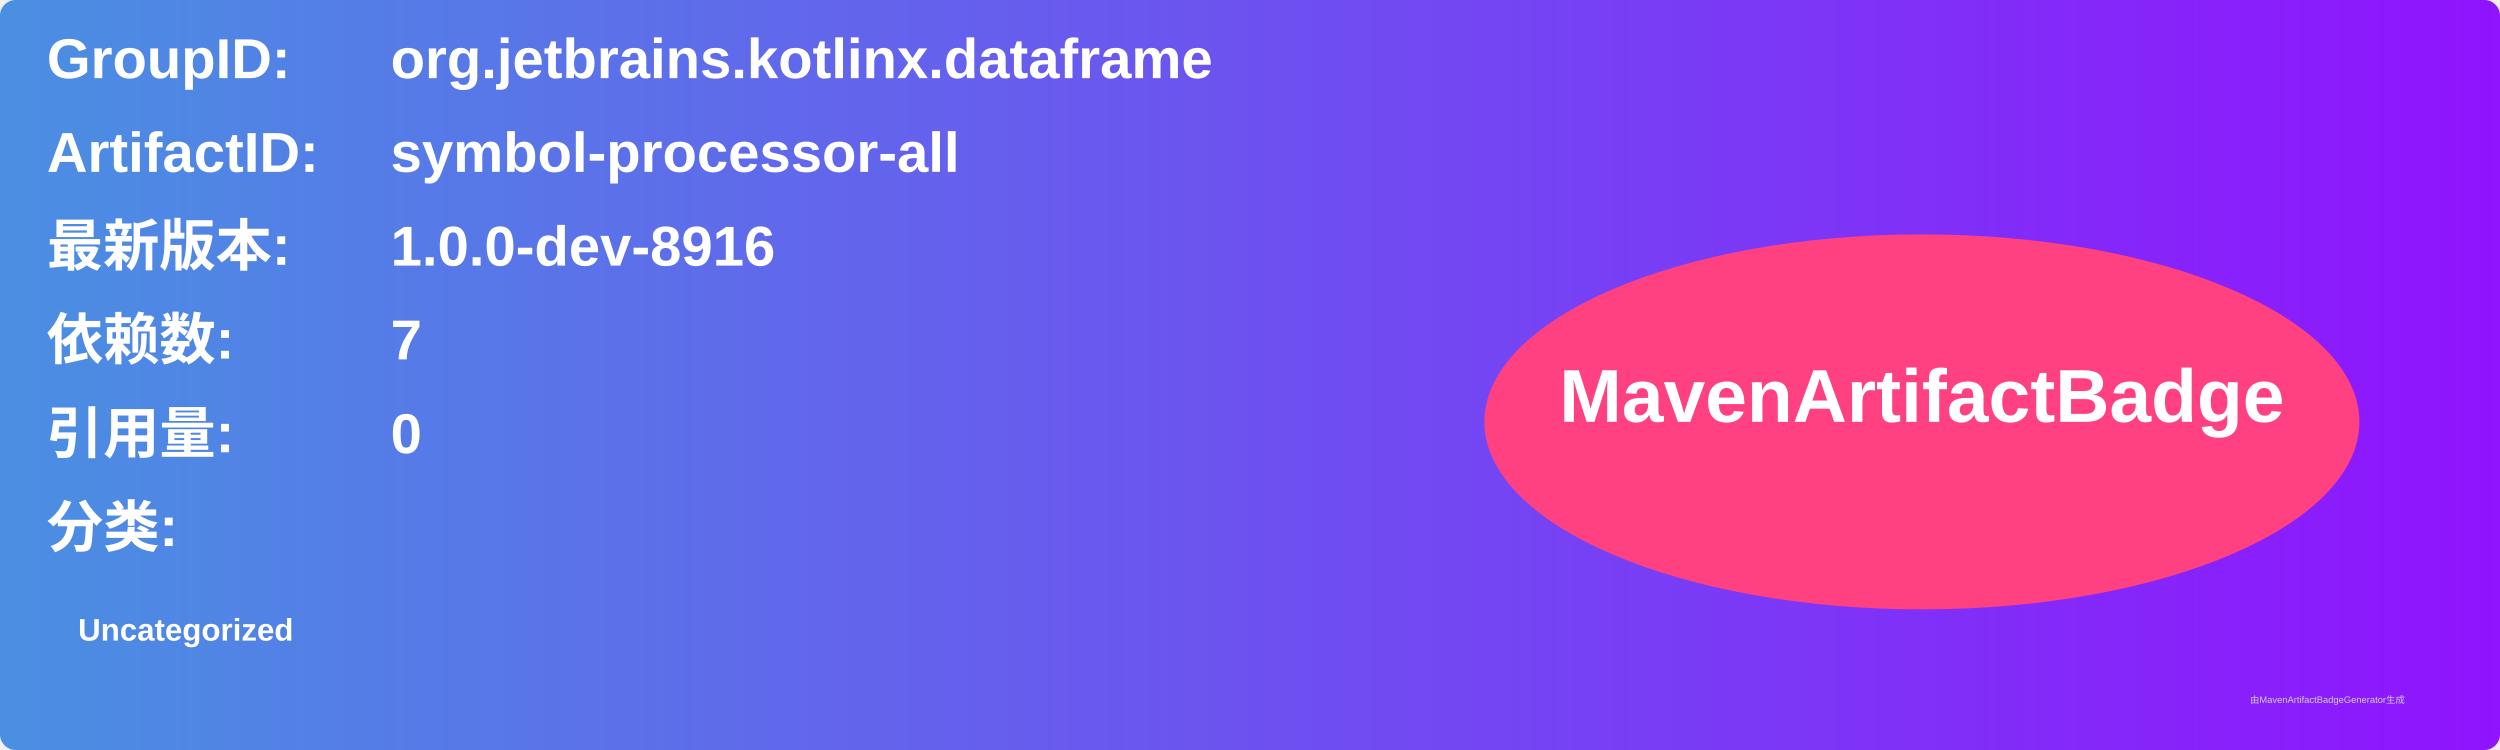
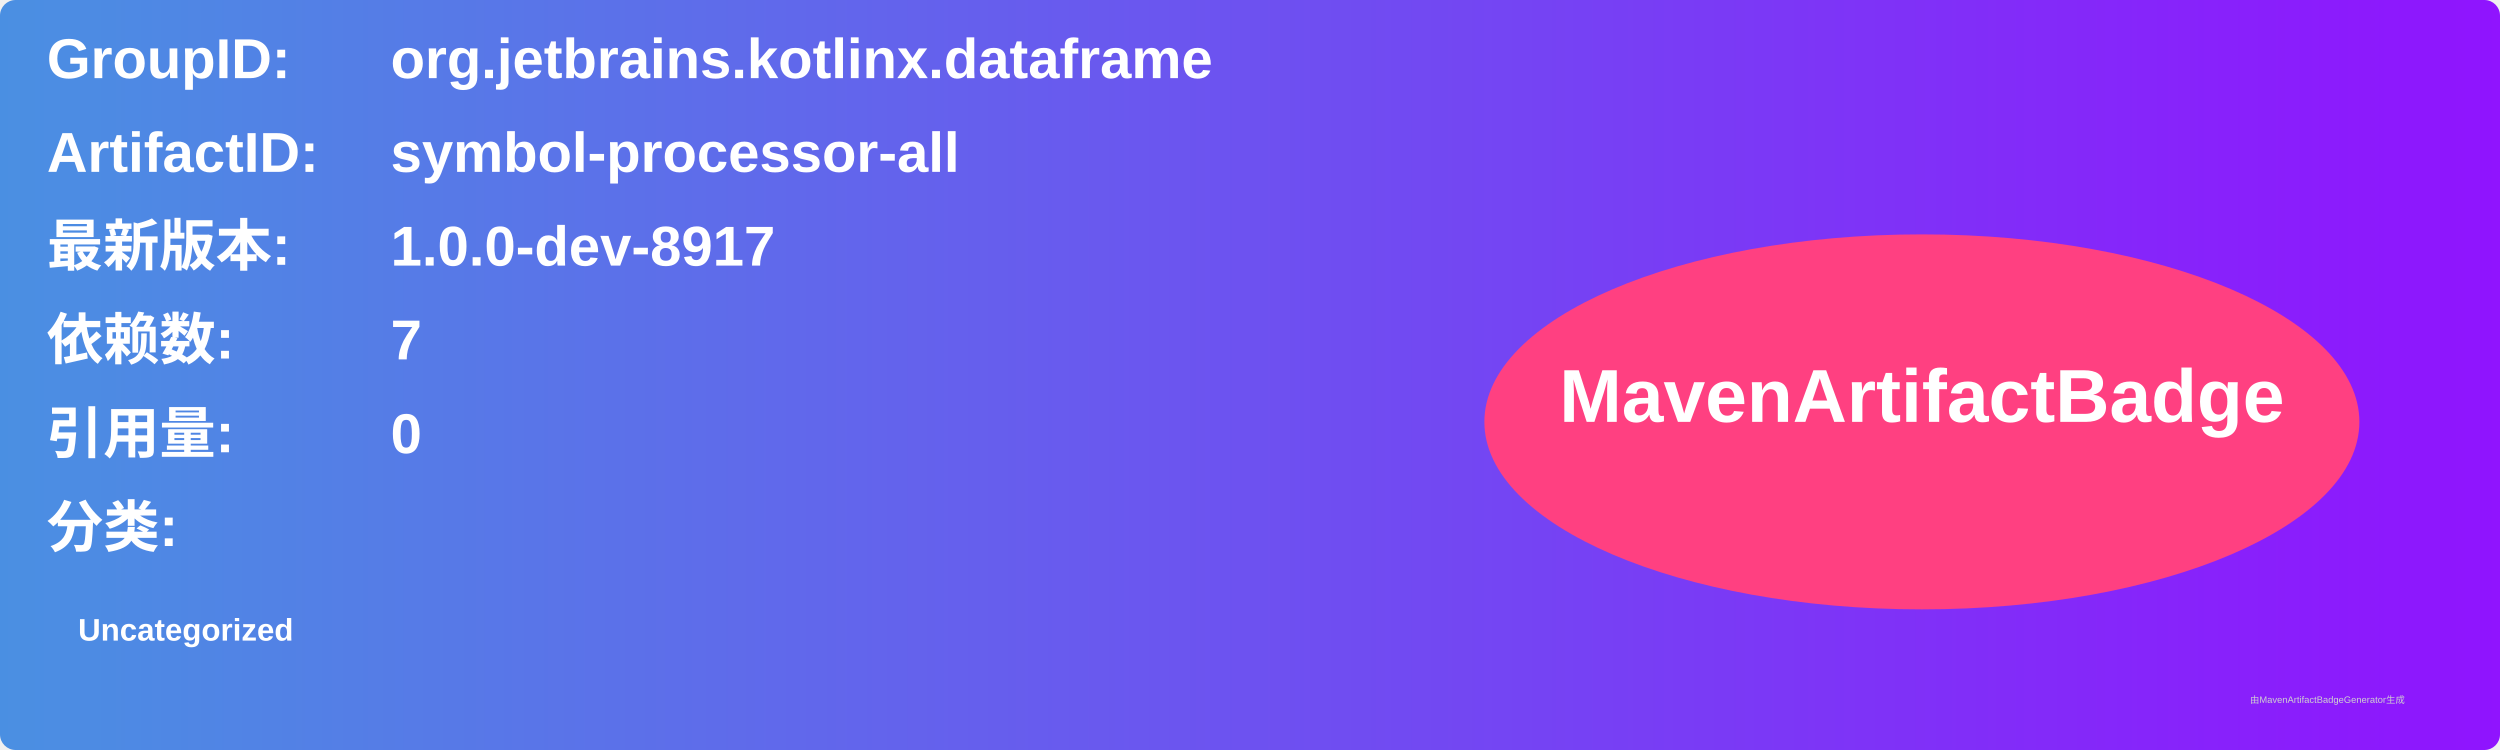
<svg xmlns="http://www.w3.org/2000/svg" width="800" height="240" viewBox="0 0 800 240">
  <linearGradient id="grad" x1="0%" y1="0%" x2="100%" y2="0%">
    <stop offset="0%" stop-color="#4a90e2" />
    <stop offset="100%" stop-color="#9013fe" />
  </linearGradient>
  <rect width="100%" height="100%" rx="5" ry="5" fill="url(#grad)" />
  <g transform="translate(15, 15)">
    <text x="0" y="10" font-family="Arial" font-size="18" fill="white" font-weight="bold" width="260">GroupID:</text>
    <text x="110" y="10" font-family="Arial" font-size="18" fill="white" font-weight="bold" width="460">org.jetbrains.kotlinx.dataframe</text>
    <text x="0" y="40" font-family="Arial" font-size="18" fill="white" font-weight="bold" width="260">ArtifactID:</text>
    <text x="110" y="40" font-family="Arial" font-size="18" fill="white" font-weight="bold" width="460">symbol-processor-all</text>
    <text x="0" y="70" font-family="Arial" font-size="18" fill="white" font-weight="bold">最新版本:</text>
    <text x="110" y="70" font-family="Arial" font-size="18" fill="white" font-weight="bold">
-       <tspan font-weight="bold">1.0.0-dev-8916</tspan>
+       <tspan font-weight="bold">1.0.0-dev-8917</tspan>
    </text>
    <text x="0" y="100" font-family="Arial" font-size="18" fill="white" font-weight="bold">依赖数: </text>
    <text x="110" y="100" font-family="Arial" font-size="18" fill="white">
      <tspan font-weight="bold">7</tspan>
    </text>
    <text x="0" y="130" font-family="Arial" font-size="18" fill="white" font-weight="bold">引用量: </text>
    <text x="110" y="130" font-family="Arial" font-size="18" fill="white">
      <tspan font-weight="bold">0</tspan>
    </text>
    <text x="0" y="160" font-family="Arial" font-size="18" fill="white" font-weight="bold">分类:</text>
    <text x="10" y="190" font-family="Arial" font-size="10" fill="white">
      <tspan font-weight="bold">Uncategorized</tspan>
    </text>
    <ellipse cx="600" cy="120" rx="140" ry="60" fill="#ff4081" />
    <text x="600" y="120" text-anchor="middle" font-family="Arial" font-size="24" fill="white" font-weight="bold">MavenArtifactBadge</text>
  </g>
  <text x="720" y="225" font-family="Arial" font-size="3" fill="#d0d0d0">由MavenArtifactBadgeGenerator生成</text>
</svg>
